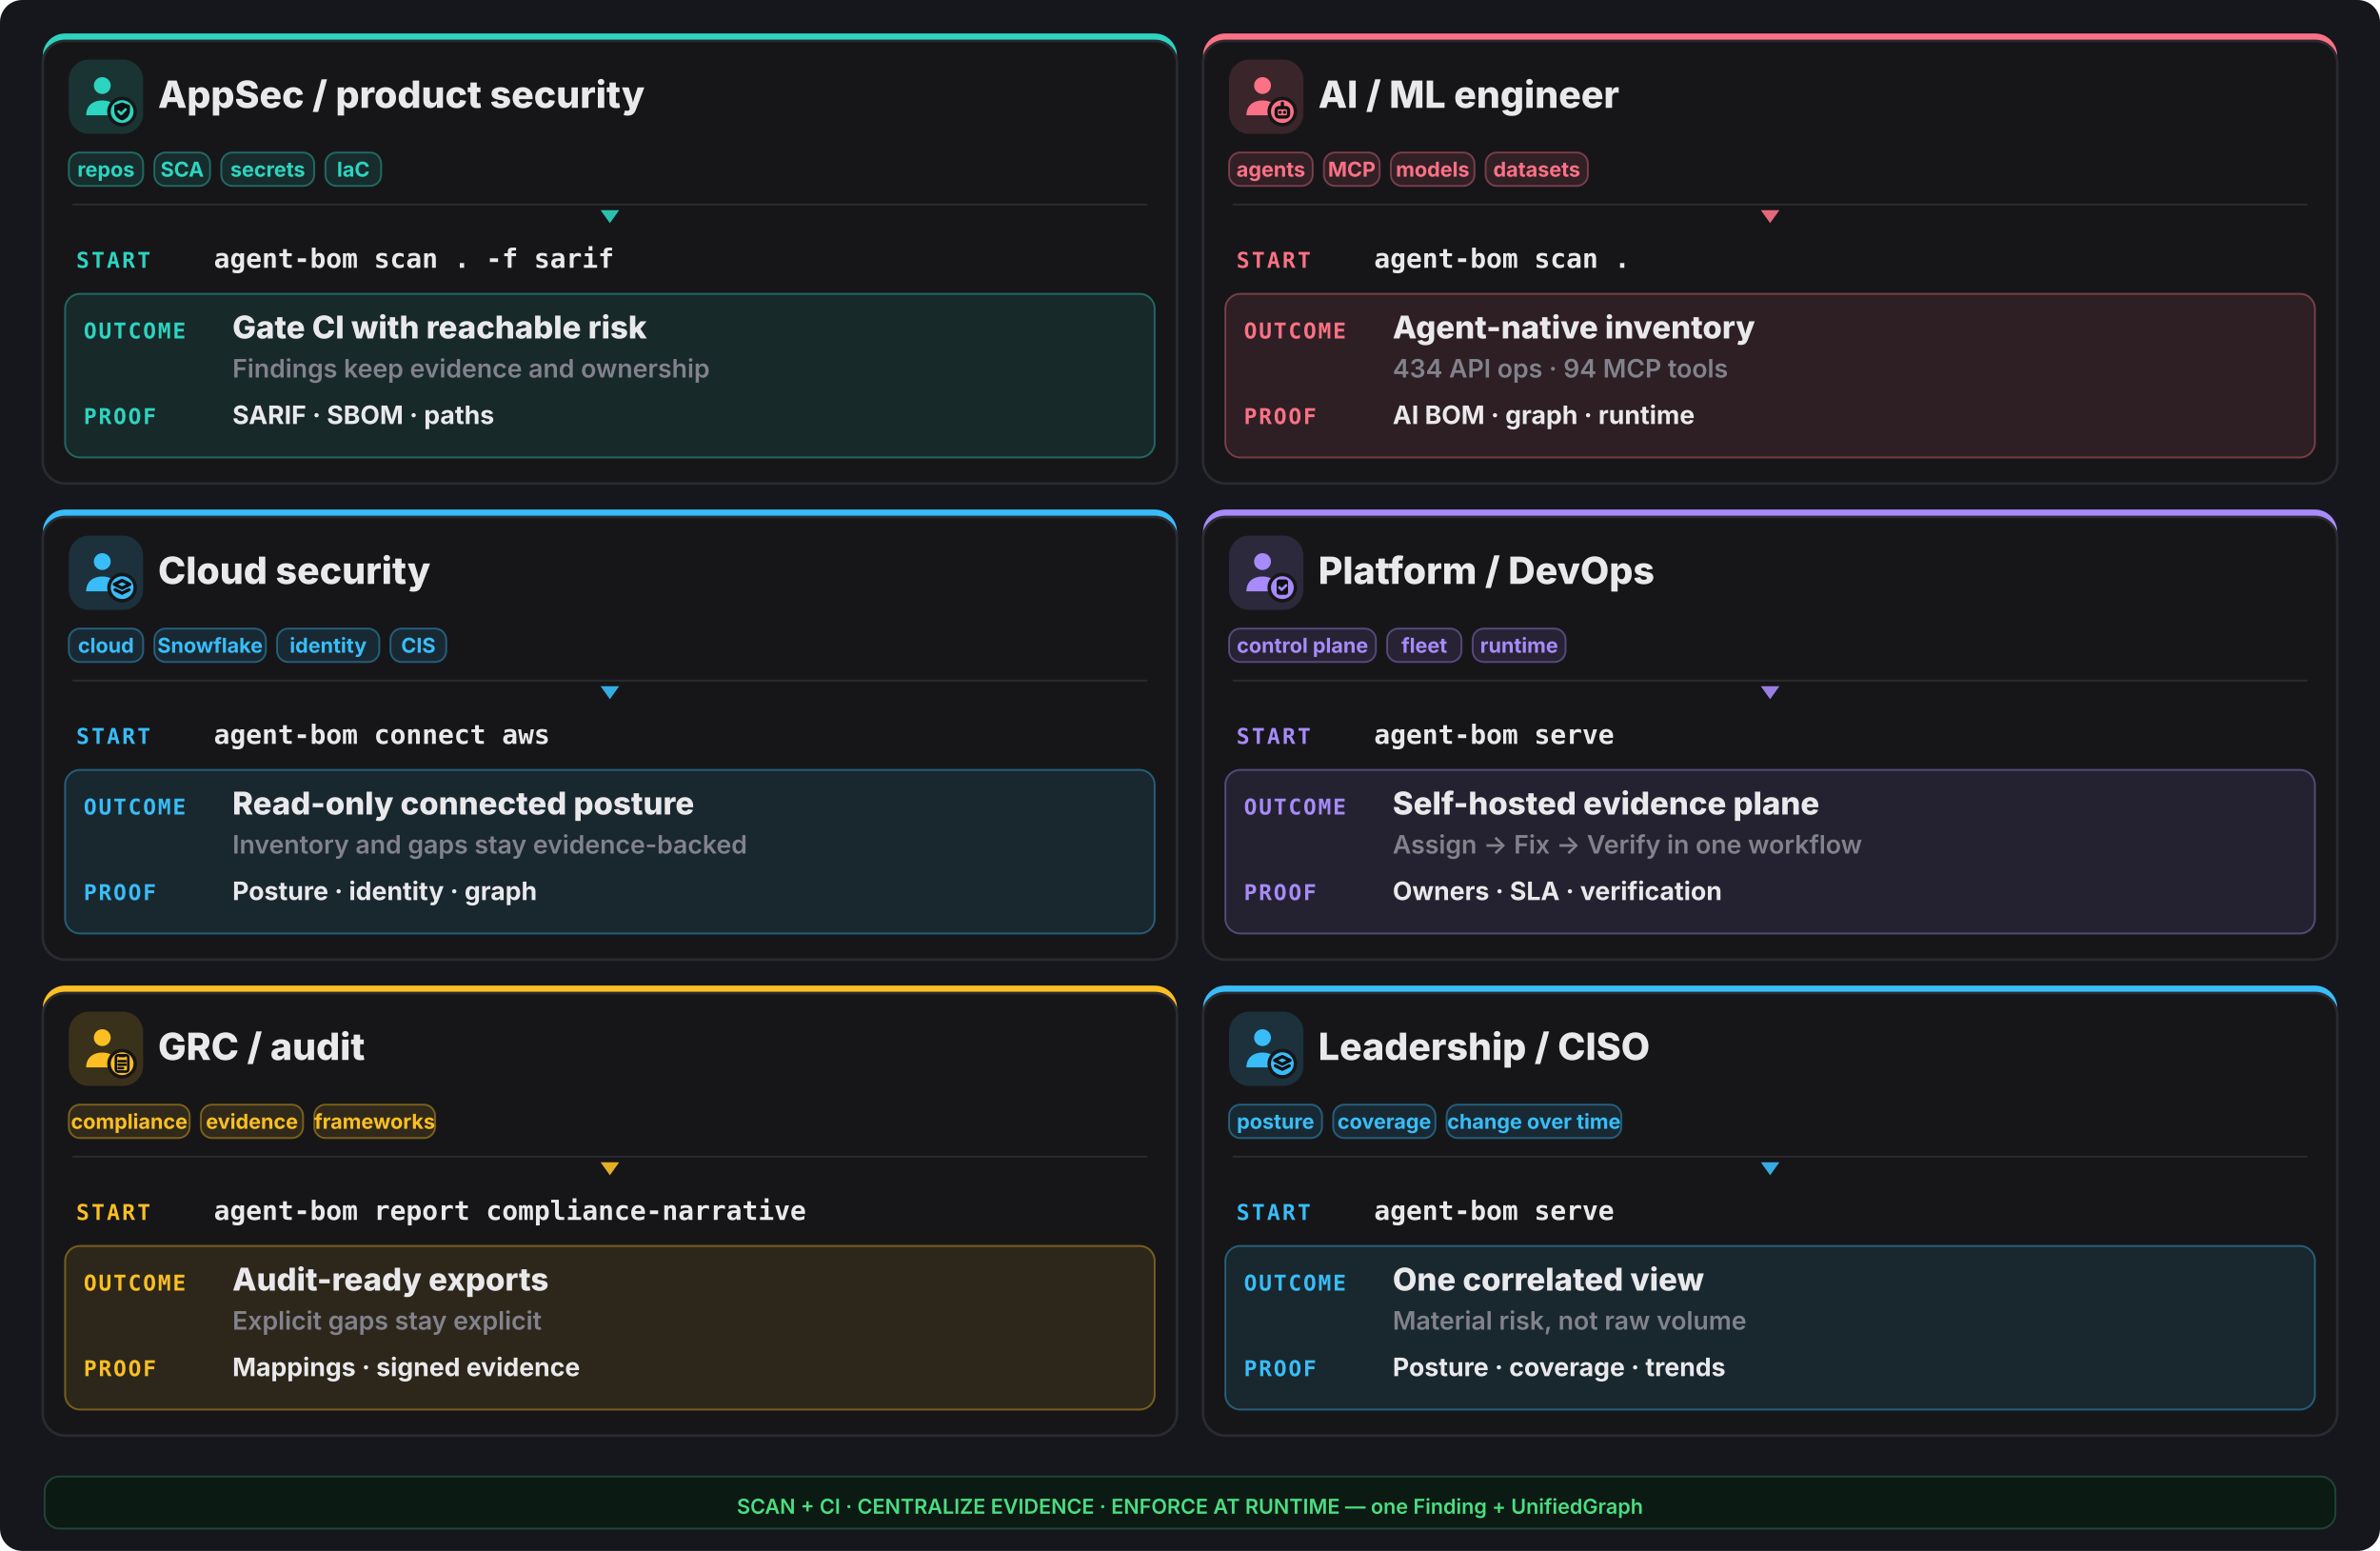
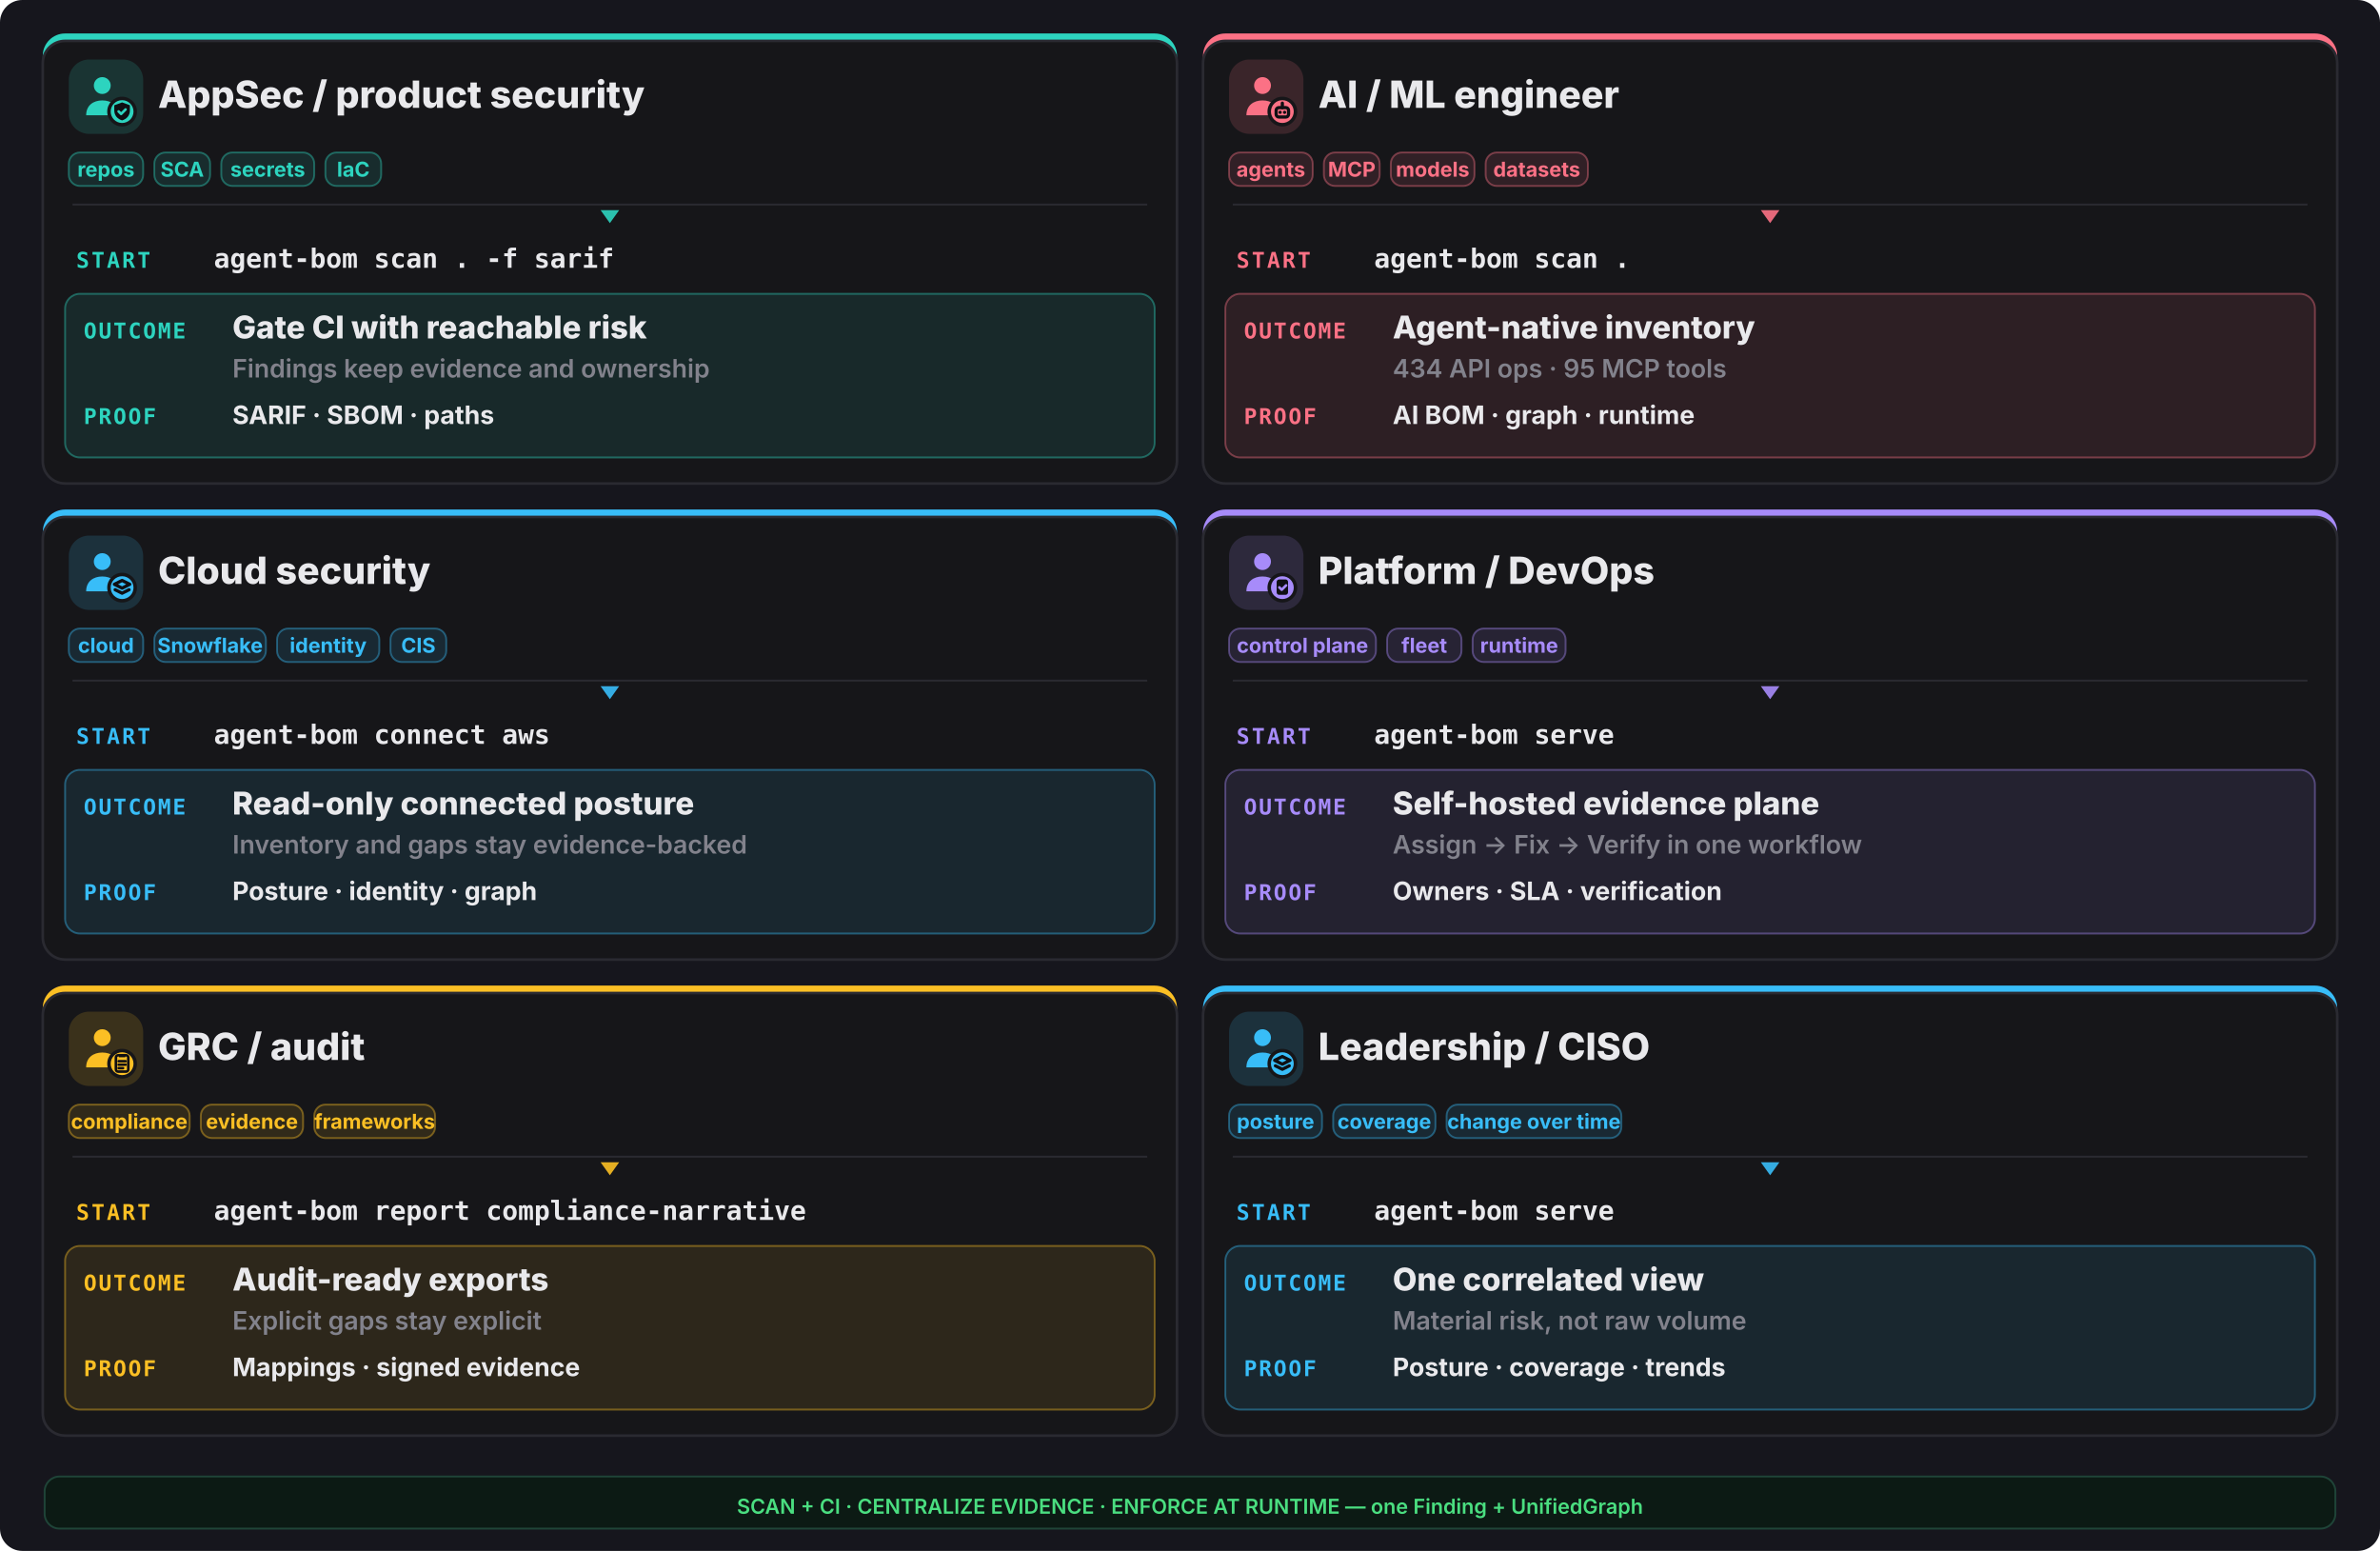
<svg xmlns="http://www.w3.org/2000/svg" width="1280" height="834" viewBox="0 0 1280 834" fill="none">
  <rect width="1280" height="834" rx="12" fill="#16161d" />
  <rect x="23" y="18" width="610" height="242" rx="12" fill="#2dd4bf" />
  <rect x="23" y="22" width="610" height="238" rx="12" fill="#161619" stroke="#2a2a31" stroke-width="1.4" />
  <rect x="37" y="32" width="40" height="40" rx="11" fill="#2dd4bf" opacity="0.16" />
  <g transform="translate(41,36) scale(1.333333)">
    <circle cx="10.5" cy="7.5" r="3.4" fill="#2dd4bf" />
    <path d="M4 19.5c0-4 2.9-6 6.5-6s6.5 2 6.5 6z" fill="#2dd4bf" />
    <circle cx="18.5" cy="18" r="6" fill="#161619" />
    <circle cx="18.5" cy="18" r="4.6" fill="#2dd4bf" />
    <g fill="none" stroke="#0f0f13" stroke-width="1.3" stroke-linecap="round" stroke-linejoin="round">
      <path d="M18.5 14.3l3.15 1.15v2.1c0 2.1-1.4 3.5-3.15 4-1.75-.5-3.15-1.9-3.15-4v-2.1z" fill="#0f0f13" stroke="none" />
      <path d="M17.1 17.95l1 1 1.8-1.8" stroke="#2dd4bf" stroke-width="1.05" />
    </g>
  </g>
  <text x="85" y="58" font-family="Inter,system-ui,sans-serif" font-size="20.15" font-weight="800" fill="#e9e9ec">AppSec / product security</text>
  <rect x="37" y="82" width="40" height="18" rx="6" fill="#2dd4bf" fill-opacity="0.12" stroke="#2dd4bf" stroke-opacity="0.4" />
  <text x="57.0" y="95" text-anchor="middle" font-family="Inter,system-ui,sans-serif" font-size="11.05" font-weight="700" fill="#2dd4bf">repos</text>
  <rect x="83" y="82" width="30" height="18" rx="6" fill="#2dd4bf" fill-opacity="0.12" stroke="#2dd4bf" stroke-opacity="0.4" />
  <text x="98.0" y="95" text-anchor="middle" font-family="Inter,system-ui,sans-serif" font-size="11.05" font-weight="700" fill="#2dd4bf">SCA</text>
  <rect x="119" y="82" width="50" height="18" rx="6" fill="#2dd4bf" fill-opacity="0.12" stroke="#2dd4bf" stroke-opacity="0.4" />
  <text x="144.0" y="95" text-anchor="middle" font-family="Inter,system-ui,sans-serif" font-size="11.05" font-weight="700" fill="#2dd4bf">secrets</text>
  <rect x="175" y="82" width="30" height="18" rx="6" fill="#2dd4bf" fill-opacity="0.12" stroke="#2dd4bf" stroke-opacity="0.4" />
  <text x="190.0" y="95" text-anchor="middle" font-family="Inter,system-ui,sans-serif" font-size="11.05" font-weight="700" fill="#2dd4bf">IaC</text>
  <line x1="39" y1="110" x2="617" y2="110" stroke="#2a2a31" stroke-width="1" />
  <polygon points="328,120 323,113 333,113" fill="#2dd4bf" opacity="0.9" />
  <text x="41" y="144" font-family="ui-monospace,monospace" font-size="11.7" font-weight="800" letter-spacing="0.1em" fill="#2dd4bf">START</text>
  <text x="115" y="144" font-family="ui-monospace,monospace" font-size="14.3" font-weight="700" fill="#e9e9ec">agent-bom scan . -f sarif</text>
  <rect x="35" y="158" width="586" height="88" rx="8" fill="#2dd4bf" opacity="0.10" />
  <rect x="35" y="158" width="586" height="88" rx="8" fill="none" stroke="#2dd4bf" opacity="0.4" />
  <text x="45" y="182" font-family="ui-monospace,monospace" font-size="11.7" font-weight="800" letter-spacing="0.08em" fill="#2dd4bf">OUTCOME</text>
  <text x="125" y="182" font-family="Inter,system-ui,sans-serif" font-size="16.9" font-weight="800" fill="#e9e9ec">Gate CI with reachable risk</text>
  <text x="125" y="203" font-family="Inter,system-ui,sans-serif" font-size="13.65" font-weight="600" fill="#82828c">Findings keep evidence and ownership</text>
  <text x="45" y="228" font-family="ui-monospace,monospace" font-size="11.7" font-weight="800" letter-spacing="0.08em" fill="#2dd4bf">PROOF</text>
  <text x="125" y="228" font-family="Inter,system-ui,sans-serif" font-size="13.65" font-weight="700" fill="#e9e9ec">SARIF · SBOM · paths</text>
  <rect x="647" y="18" width="610" height="242" rx="12" fill="#fb7185" />
  <rect x="647" y="22" width="610" height="238" rx="12" fill="#161619" stroke="#2a2a31" stroke-width="1.4" />
  <rect x="661" y="32" width="40" height="40" rx="11" fill="#fb7185" opacity="0.16" />
  <g transform="translate(665,36) scale(1.333333)">
    <circle cx="10.5" cy="7.5" r="3.4" fill="#fb7185" />
    <path d="M4 19.5c0-4 2.9-6 6.5-6s6.5 2 6.5 6z" fill="#fb7185" />
    <circle cx="18.5" cy="18" r="6" fill="#161619" />
    <circle cx="18.5" cy="18" r="4.6" fill="#fb7185" />
    <g fill="none" stroke="#0f0f13" stroke-width="1.3" stroke-linecap="round" stroke-linejoin="round">
      <rect x="16" y="16.4" width="5" height="3.8" rx="1.1" />
      <path d="M17.6 18.3h.01 M19.4 18.3h.01 M18.5 14.6v1.8" />
    </g>
  </g>
  <text x="709" y="58" font-family="Inter,system-ui,sans-serif" font-size="20.15" font-weight="800" fill="#e9e9ec">AI / ML engineer</text>
  <rect x="661" y="82" width="45" height="18" rx="6" fill="#fb7185" fill-opacity="0.12" stroke="#fb7185" stroke-opacity="0.4" />
  <text x="683.5" y="95" text-anchor="middle" font-family="Inter,system-ui,sans-serif" font-size="11.05" font-weight="700" fill="#fb7185">agents</text>
  <rect x="712" y="82" width="30" height="18" rx="6" fill="#fb7185" fill-opacity="0.12" stroke="#fb7185" stroke-opacity="0.4" />
  <text x="727.0" y="95" text-anchor="middle" font-family="Inter,system-ui,sans-serif" font-size="11.05" font-weight="700" fill="#fb7185">MCP</text>
  <rect x="748" y="82" width="45" height="18" rx="6" fill="#fb7185" fill-opacity="0.12" stroke="#fb7185" stroke-opacity="0.4" />
  <text x="770.5" y="95" text-anchor="middle" font-family="Inter,system-ui,sans-serif" font-size="11.05" font-weight="700" fill="#fb7185">models</text>
  <rect x="799" y="82" width="55" height="18" rx="6" fill="#fb7185" fill-opacity="0.12" stroke="#fb7185" stroke-opacity="0.4" />
  <text x="826.5" y="95" text-anchor="middle" font-family="Inter,system-ui,sans-serif" font-size="11.05" font-weight="700" fill="#fb7185">datasets</text>
  <line x1="663" y1="110" x2="1241" y2="110" stroke="#2a2a31" stroke-width="1" />
  <polygon points="952,120 947,113 957,113" fill="#fb7185" opacity="0.9" />
  <text x="665" y="144" font-family="ui-monospace,monospace" font-size="11.7" font-weight="800" letter-spacing="0.1em" fill="#fb7185">START</text>
  <text x="739" y="144" font-family="ui-monospace,monospace" font-size="14.3" font-weight="700" fill="#e9e9ec">agent-bom scan .</text>
  <rect x="659" y="158" width="586" height="88" rx="8" fill="#fb7185" opacity="0.10" />
  <rect x="659" y="158" width="586" height="88" rx="8" fill="none" stroke="#fb7185" opacity="0.4" />
  <text x="669" y="182" font-family="ui-monospace,monospace" font-size="11.7" font-weight="800" letter-spacing="0.08em" fill="#fb7185">OUTCOME</text>
  <text x="749" y="182" font-family="Inter,system-ui,sans-serif" font-size="16.9" font-weight="800" fill="#e9e9ec">Agent-native inventory</text>
-   <text x="749" y="203" font-family="Inter,system-ui,sans-serif" font-size="13.65" font-weight="600" fill="#82828c">434 API ops · 94 MCP tools</text>
+   <text x="749" y="203" font-family="Inter,system-ui,sans-serif" font-size="13.65" font-weight="600" fill="#82828c">434 API ops · 95 MCP tools</text>
  <text x="669" y="228" font-family="ui-monospace,monospace" font-size="11.7" font-weight="800" letter-spacing="0.08em" fill="#fb7185">PROOF</text>
  <text x="749" y="228" font-family="Inter,system-ui,sans-serif" font-size="13.65" font-weight="700" fill="#e9e9ec">AI BOM · graph · runtime</text>
  <rect x="23" y="274" width="610" height="242" rx="12" fill="#38bdf8" />
  <rect x="23" y="278" width="610" height="238" rx="12" fill="#161619" stroke="#2a2a31" stroke-width="1.4" />
  <rect x="37" y="288" width="40" height="40" rx="11" fill="#38bdf8" opacity="0.16" />
  <g transform="translate(41,292) scale(1.333333)">
    <circle cx="10.5" cy="7.5" r="3.4" fill="#38bdf8" />
    <path d="M4 19.5c0-4 2.9-6 6.5-6s6.5 2 6.5 6z" fill="#38bdf8" />
    <circle cx="18.5" cy="18" r="6" fill="#161619" />
    <circle cx="18.5" cy="18" r="4.6" fill="#38bdf8" />
    <g fill="none" stroke="#0f0f13" stroke-width="1.3" stroke-linecap="round" stroke-linejoin="round">
      <path d="M18.5 15.1l3.1 1.55-3.1 1.55-3.1-1.55z" />
      <path d="M15.7 18.85l2.8 1.4 2.8-1.4" />
    </g>
  </g>
  <text x="85" y="314" font-family="Inter,system-ui,sans-serif" font-size="20.15" font-weight="800" fill="#e9e9ec">Cloud security</text>
  <rect x="37" y="338" width="40" height="18" rx="6" fill="#38bdf8" fill-opacity="0.12" stroke="#38bdf8" stroke-opacity="0.4" />
  <text x="57.0" y="351" text-anchor="middle" font-family="Inter,system-ui,sans-serif" font-size="11.05" font-weight="700" fill="#38bdf8">cloud</text>
  <rect x="83" y="338" width="60" height="18" rx="6" fill="#38bdf8" fill-opacity="0.12" stroke="#38bdf8" stroke-opacity="0.4" />
  <text x="113.0" y="351" text-anchor="middle" font-family="Inter,system-ui,sans-serif" font-size="11.05" font-weight="700" fill="#38bdf8">Snowflake</text>
  <rect x="149" y="338" width="55" height="18" rx="6" fill="#38bdf8" fill-opacity="0.12" stroke="#38bdf8" stroke-opacity="0.4" />
  <text x="176.5" y="351" text-anchor="middle" font-family="Inter,system-ui,sans-serif" font-size="11.05" font-weight="700" fill="#38bdf8">identity</text>
  <rect x="210" y="338" width="30" height="18" rx="6" fill="#38bdf8" fill-opacity="0.12" stroke="#38bdf8" stroke-opacity="0.4" />
  <text x="225.0" y="351" text-anchor="middle" font-family="Inter,system-ui,sans-serif" font-size="11.05" font-weight="700" fill="#38bdf8">CIS</text>
  <line x1="39" y1="366" x2="617" y2="366" stroke="#2a2a31" stroke-width="1" />
  <polygon points="328,376 323,369 333,369" fill="#38bdf8" opacity="0.9" />
  <text x="41" y="400" font-family="ui-monospace,monospace" font-size="11.7" font-weight="800" letter-spacing="0.1em" fill="#38bdf8">START</text>
  <text x="115" y="400" font-family="ui-monospace,monospace" font-size="14.3" font-weight="700" fill="#e9e9ec">agent-bom connect aws</text>
  <rect x="35" y="414" width="586" height="88" rx="8" fill="#38bdf8" opacity="0.10" />
  <rect x="35" y="414" width="586" height="88" rx="8" fill="none" stroke="#38bdf8" opacity="0.4" />
  <text x="45" y="438" font-family="ui-monospace,monospace" font-size="11.7" font-weight="800" letter-spacing="0.08em" fill="#38bdf8">OUTCOME</text>
  <text x="125" y="438" font-family="Inter,system-ui,sans-serif" font-size="16.9" font-weight="800" fill="#e9e9ec">Read-only connected posture</text>
  <text x="125" y="459" font-family="Inter,system-ui,sans-serif" font-size="13.65" font-weight="600" fill="#82828c">Inventory and gaps stay evidence-backed</text>
  <text x="45" y="484" font-family="ui-monospace,monospace" font-size="11.7" font-weight="800" letter-spacing="0.08em" fill="#38bdf8">PROOF</text>
  <text x="125" y="484" font-family="Inter,system-ui,sans-serif" font-size="13.65" font-weight="700" fill="#e9e9ec">Posture · identity · graph</text>
  <rect x="647" y="274" width="610" height="242" rx="12" fill="#a78bfa" />
  <rect x="647" y="278" width="610" height="238" rx="12" fill="#161619" stroke="#2a2a31" stroke-width="1.4" />
  <rect x="661" y="288" width="40" height="40" rx="11" fill="#a78bfa" opacity="0.16" />
  <g transform="translate(665,292) scale(1.333333)">
    <circle cx="10.5" cy="7.5" r="3.4" fill="#a78bfa" />
    <path d="M4 19.5c0-4 2.9-6 6.5-6s6.5 2 6.5 6z" fill="#a78bfa" />
    <circle cx="18.5" cy="18" r="6" fill="#161619" />
    <circle cx="18.5" cy="18" r="4.6" fill="#a78bfa" />
    <g fill="none" stroke="#0f0f13" stroke-width="1.3" stroke-linecap="round" stroke-linejoin="round">
      <rect x="16.2" y="14.7" width="4.6" height="6.2" rx="1" fill="#0f0f13" stroke="none" />
      <path d="M17.3 17.9l.95.95 1.75-1.75" stroke="#a78bfa" stroke-width="1.05" />
    </g>
  </g>
  <text x="709" y="314" font-family="Inter,system-ui,sans-serif" font-size="20.15" font-weight="800" fill="#e9e9ec">Platform / DevOps</text>
  <rect x="661" y="338" width="79" height="18" rx="6" fill="#a78bfa" fill-opacity="0.12" stroke="#a78bfa" stroke-opacity="0.4" />
  <text x="700.5" y="351" text-anchor="middle" font-family="Inter,system-ui,sans-serif" font-size="11.05" font-weight="700" fill="#a78bfa">control plane</text>
  <rect x="746" y="338" width="40" height="18" rx="6" fill="#a78bfa" fill-opacity="0.12" stroke="#a78bfa" stroke-opacity="0.4" />
  <text x="766.0" y="351" text-anchor="middle" font-family="Inter,system-ui,sans-serif" font-size="11.05" font-weight="700" fill="#a78bfa">fleet</text>
  <rect x="792" y="338" width="50" height="18" rx="6" fill="#a78bfa" fill-opacity="0.12" stroke="#a78bfa" stroke-opacity="0.4" />
  <text x="817.0" y="351" text-anchor="middle" font-family="Inter,system-ui,sans-serif" font-size="11.05" font-weight="700" fill="#a78bfa">runtime</text>
  <line x1="663" y1="366" x2="1241" y2="366" stroke="#2a2a31" stroke-width="1" />
  <polygon points="952,376 947,369 957,369" fill="#a78bfa" opacity="0.9" />
  <text x="665" y="400" font-family="ui-monospace,monospace" font-size="11.7" font-weight="800" letter-spacing="0.1em" fill="#a78bfa">START</text>
  <text x="739" y="400" font-family="ui-monospace,monospace" font-size="14.3" font-weight="700" fill="#e9e9ec">agent-bom serve</text>
  <rect x="659" y="414" width="586" height="88" rx="8" fill="#a78bfa" opacity="0.10" />
  <rect x="659" y="414" width="586" height="88" rx="8" fill="none" stroke="#a78bfa" opacity="0.4" />
  <text x="669" y="438" font-family="ui-monospace,monospace" font-size="11.7" font-weight="800" letter-spacing="0.08em" fill="#a78bfa">OUTCOME</text>
  <text x="749" y="438" font-family="Inter,system-ui,sans-serif" font-size="16.9" font-weight="800" fill="#e9e9ec">Self-hosted evidence plane</text>
  <text x="749" y="459" font-family="Inter,system-ui,sans-serif" font-size="13.65" font-weight="600" fill="#82828c">Assign -&gt; Fix -&gt; Verify in one workflow</text>
  <text x="669" y="484" font-family="ui-monospace,monospace" font-size="11.7" font-weight="800" letter-spacing="0.08em" fill="#a78bfa">PROOF</text>
  <text x="749" y="484" font-family="Inter,system-ui,sans-serif" font-size="13.65" font-weight="700" fill="#e9e9ec">Owners · SLA · verification</text>
  <rect x="23" y="530" width="610" height="242" rx="12" fill="#fbbf24" />
  <rect x="23" y="534" width="610" height="238" rx="12" fill="#161619" stroke="#2a2a31" stroke-width="1.4" />
  <rect x="37" y="544" width="40" height="40" rx="11" fill="#fbbf24" opacity="0.16" />
  <g transform="translate(41,548) scale(1.333333)">
    <circle cx="10.5" cy="7.5" r="3.4" fill="#fbbf24" />
    <path d="M4 19.5c0-4 2.9-6 6.5-6s6.5 2 6.5 6z" fill="#fbbf24" />
    <circle cx="18.5" cy="18" r="6" fill="#161619" />
    <circle cx="18.5" cy="18" r="4.6" fill="#fbbf24" />
    <g fill="none" stroke="#0f0f13" stroke-width="1.3" stroke-linecap="round" stroke-linejoin="round">
      <rect x="16.0" y="14.6" width="5.0" height="6.6" rx="0.9" fill="none" stroke="#0f0f13" stroke-width="1.05" />
      <path d="M17.2 14.2h2.6v1.2h-2.6z" fill="#0f0f13" stroke="none" />
      <path d="M17.1 17.0h2.8 M17.1 18.4h2.8 M17.1 19.8h1.8" stroke="#0f0f13" stroke-width="1.0" />
    </g>
  </g>
  <text x="85" y="570" font-family="Inter,system-ui,sans-serif" font-size="20.15" font-weight="800" fill="#e9e9ec">GRC / audit</text>
  <rect x="37" y="594" width="65" height="18" rx="6" fill="#fbbf24" fill-opacity="0.12" stroke="#fbbf24" stroke-opacity="0.4" />
  <text x="69.5" y="607" text-anchor="middle" font-family="Inter,system-ui,sans-serif" font-size="11.05" font-weight="700" fill="#fbbf24">compliance</text>
  <rect x="108" y="594" width="55" height="18" rx="6" fill="#fbbf24" fill-opacity="0.12" stroke="#fbbf24" stroke-opacity="0.4" />
  <text x="135.5" y="607" text-anchor="middle" font-family="Inter,system-ui,sans-serif" font-size="11.05" font-weight="700" fill="#fbbf24">evidence</text>
  <rect x="169" y="594" width="65" height="18" rx="6" fill="#fbbf24" fill-opacity="0.12" stroke="#fbbf24" stroke-opacity="0.4" />
  <text x="201.5" y="607" text-anchor="middle" font-family="Inter,system-ui,sans-serif" font-size="11.05" font-weight="700" fill="#fbbf24">frameworks</text>
  <line x1="39" y1="622" x2="617" y2="622" stroke="#2a2a31" stroke-width="1" />
  <polygon points="328,632 323,625 333,625" fill="#fbbf24" opacity="0.9" />
  <text x="41" y="656" font-family="ui-monospace,monospace" font-size="11.7" font-weight="800" letter-spacing="0.1em" fill="#fbbf24">START</text>
  <text x="115" y="656" font-family="ui-monospace,monospace" font-size="14.3" font-weight="700" fill="#e9e9ec">agent-bom report compliance-narrative</text>
  <rect x="35" y="670" width="586" height="88" rx="8" fill="#fbbf24" opacity="0.10" />
  <rect x="35" y="670" width="586" height="88" rx="8" fill="none" stroke="#fbbf24" opacity="0.4" />
  <text x="45" y="694" font-family="ui-monospace,monospace" font-size="11.7" font-weight="800" letter-spacing="0.08em" fill="#fbbf24">OUTCOME</text>
  <text x="125" y="694" font-family="Inter,system-ui,sans-serif" font-size="16.9" font-weight="800" fill="#e9e9ec">Audit-ready exports</text>
  <text x="125" y="715" font-family="Inter,system-ui,sans-serif" font-size="13.65" font-weight="600" fill="#82828c">Explicit gaps stay explicit</text>
  <text x="45" y="740" font-family="ui-monospace,monospace" font-size="11.7" font-weight="800" letter-spacing="0.08em" fill="#fbbf24">PROOF</text>
  <text x="125" y="740" font-family="Inter,system-ui,sans-serif" font-size="13.65" font-weight="700" fill="#e9e9ec">Mappings · signed evidence</text>
  <rect x="647" y="530" width="610" height="242" rx="12" fill="#38bdf8" />
  <rect x="647" y="534" width="610" height="238" rx="12" fill="#161619" stroke="#2a2a31" stroke-width="1.4" />
  <rect x="661" y="544" width="40" height="40" rx="11" fill="#38bdf8" opacity="0.16" />
  <g transform="translate(665,548) scale(1.333333)">
    <circle cx="10.5" cy="7.5" r="3.4" fill="#38bdf8" />
    <path d="M4 19.5c0-4 2.9-6 6.5-6s6.5 2 6.5 6z" fill="#38bdf8" />
    <circle cx="18.5" cy="18" r="6" fill="#161619" />
    <circle cx="18.5" cy="18" r="4.6" fill="#38bdf8" />
    <g fill="none" stroke="#0f0f13" stroke-width="1.3" stroke-linecap="round" stroke-linejoin="round">
      <path d="M18.5 15.1l3.1 1.55-3.1 1.55-3.1-1.55z" />
      <path d="M15.7 18.85l2.8 1.4 2.8-1.4" />
    </g>
  </g>
  <text x="709" y="570" font-family="Inter,system-ui,sans-serif" font-size="20.15" font-weight="800" fill="#e9e9ec">Leadership / CISO</text>
  <rect x="661" y="594" width="50" height="18" rx="6" fill="#38bdf8" fill-opacity="0.12" stroke="#38bdf8" stroke-opacity="0.4" />
  <text x="686.0" y="607" text-anchor="middle" font-family="Inter,system-ui,sans-serif" font-size="11.05" font-weight="700" fill="#38bdf8">posture</text>
  <rect x="717" y="594" width="55" height="18" rx="6" fill="#38bdf8" fill-opacity="0.12" stroke="#38bdf8" stroke-opacity="0.4" />
  <text x="744.5" y="607" text-anchor="middle" font-family="Inter,system-ui,sans-serif" font-size="11.05" font-weight="700" fill="#38bdf8">coverage</text>
  <rect x="778" y="594" width="94" height="18" rx="6" fill="#38bdf8" fill-opacity="0.12" stroke="#38bdf8" stroke-opacity="0.4" />
  <text x="825.0" y="607" text-anchor="middle" font-family="Inter,system-ui,sans-serif" font-size="11.05" font-weight="700" fill="#38bdf8">change over time</text>
  <line x1="663" y1="622" x2="1241" y2="622" stroke="#2a2a31" stroke-width="1" />
  <polygon points="952,632 947,625 957,625" fill="#38bdf8" opacity="0.9" />
  <text x="665" y="656" font-family="ui-monospace,monospace" font-size="11.7" font-weight="800" letter-spacing="0.1em" fill="#38bdf8">START</text>
  <text x="739" y="656" font-family="ui-monospace,monospace" font-size="14.3" font-weight="700" fill="#e9e9ec">agent-bom serve</text>
  <rect x="659" y="670" width="586" height="88" rx="8" fill="#38bdf8" opacity="0.10" />
  <rect x="659" y="670" width="586" height="88" rx="8" fill="none" stroke="#38bdf8" opacity="0.4" />
  <text x="669" y="694" font-family="ui-monospace,monospace" font-size="11.7" font-weight="800" letter-spacing="0.08em" fill="#38bdf8">OUTCOME</text>
  <text x="749" y="694" font-family="Inter,system-ui,sans-serif" font-size="16.9" font-weight="800" fill="#e9e9ec">One correlated view</text>
  <text x="749" y="715" font-family="Inter,system-ui,sans-serif" font-size="13.65" font-weight="600" fill="#82828c">Material risk, not raw volume</text>
  <text x="669" y="740" font-family="ui-monospace,monospace" font-size="11.7" font-weight="800" letter-spacing="0.08em" fill="#38bdf8">PROOF</text>
  <text x="749" y="740" font-family="Inter,system-ui,sans-serif" font-size="13.65" font-weight="700" fill="#e9e9ec">Posture · coverage · trends</text>
  <rect x="24" y="794" width="1232" height="28" rx="8" fill="#0c1a14" stroke="#1f4438" />
  <text x="640" y="814" text-anchor="middle" font-family="Inter,system-ui,sans-serif" font-size="11.05" font-weight="600" fill="#4ade80">SCAN + CI · CENTRALIZE EVIDENCE · ENFORCE AT RUNTIME — one Finding + UnifiedGraph</text>
</svg>
